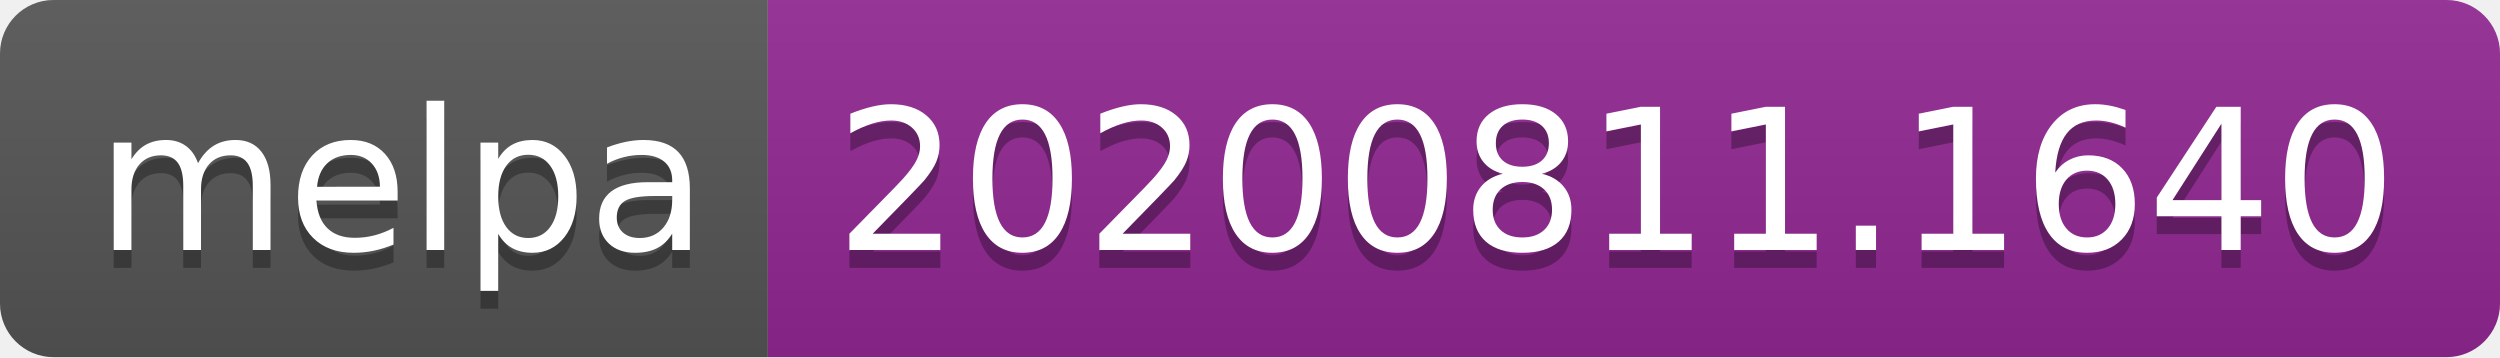
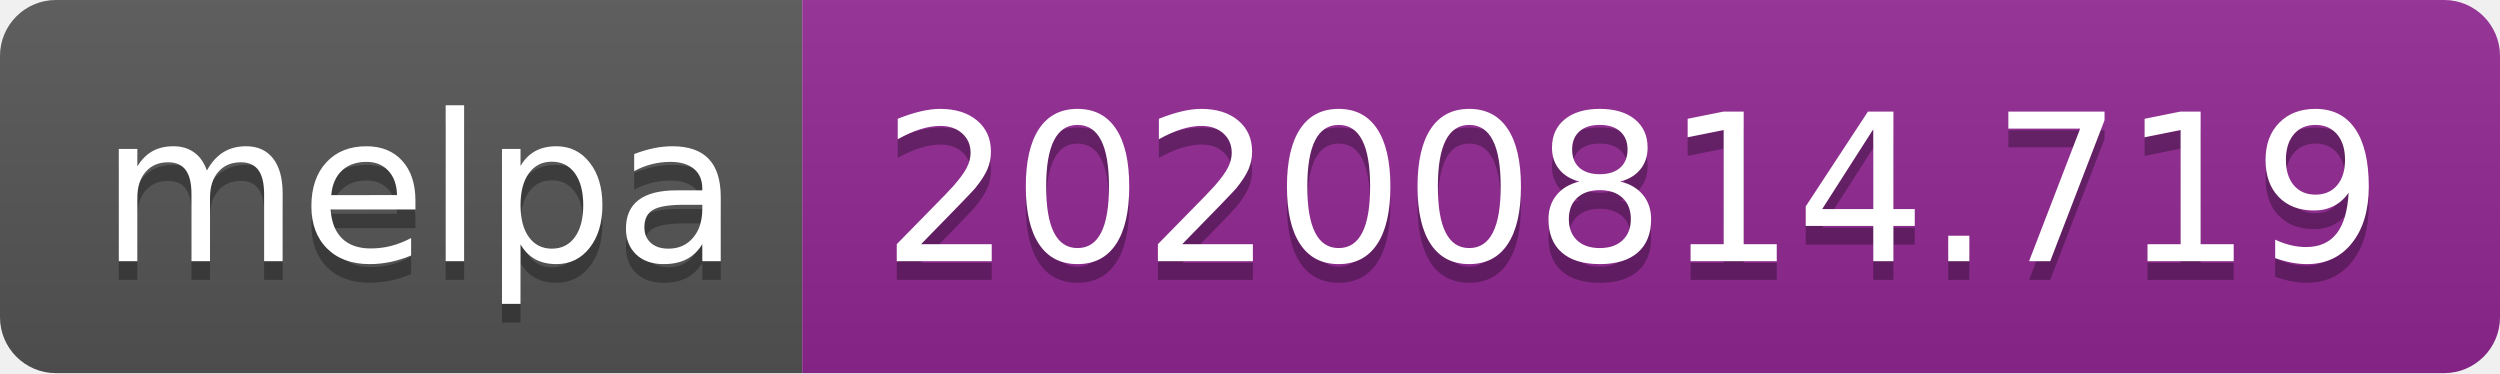
- <svg xmlns="http://www.w3.org/2000/svg" width="140" height="20" role="img" aria-label="melpa: 20200811.1640">
+ <svg xmlns="http://www.w3.org/2000/svg" width="134" height="20" role="img" aria-label="melpa: 20200814.719">
  <linearGradient id="s" x2="0" y2="100%">
    <stop offset="0" stop-color="#bbb" stop-opacity=".1" />
    <stop offset="1" stop-opacity=".1" />
  </linearGradient>
  <clipPath id="r">
-     <rect width="140" height="20" rx="3" fill="#fff" />
+     <rect width="134" height="20" rx="3" fill="#fff" />
  </clipPath>
  <g clip-path="url(#r)">
    <rect width="43" height="20" fill="#555" />
-     <rect x="43" width="97" height="20" fill="#922793" />
-     <rect width="140" height="20" fill="url(#s)" />
+     <rect x="43" width="91" height="20" fill="#922793" />
+     <rect width="134" height="20" fill="url(#s)" />
  </g>
  <g fill="#fff" text-anchor="middle" font-family="Verdana,Geneva,DejaVu Sans,sans-serif" text-rendering="geometricPrecision" font-size="110">
    <text aria-hidden="true" x="225" y="150" fill="#010101" fill-opacity=".3" transform="scale(.1)" textLength="330">melpa</text>
    <text x="225" y="140" transform="scale(.1)" fill="#fff" textLength="330">melpa</text>
-     <text aria-hidden="true" x="905" y="150" fill="#010101" fill-opacity=".3" transform="scale(.1)" textLength="870">20200811.1640</text>
-     <text x="905" y="140" transform="scale(.1)" fill="#fff" textLength="870">20200811.1640</text>
+     <text aria-hidden="true" x="875" y="150" fill="#010101" fill-opacity=".3" transform="scale(.1)" textLength="810">20200814.719</text>
+     <text x="875" y="140" transform="scale(.1)" fill="#fff" textLength="810">20200814.719</text>
  </g>
</svg>
